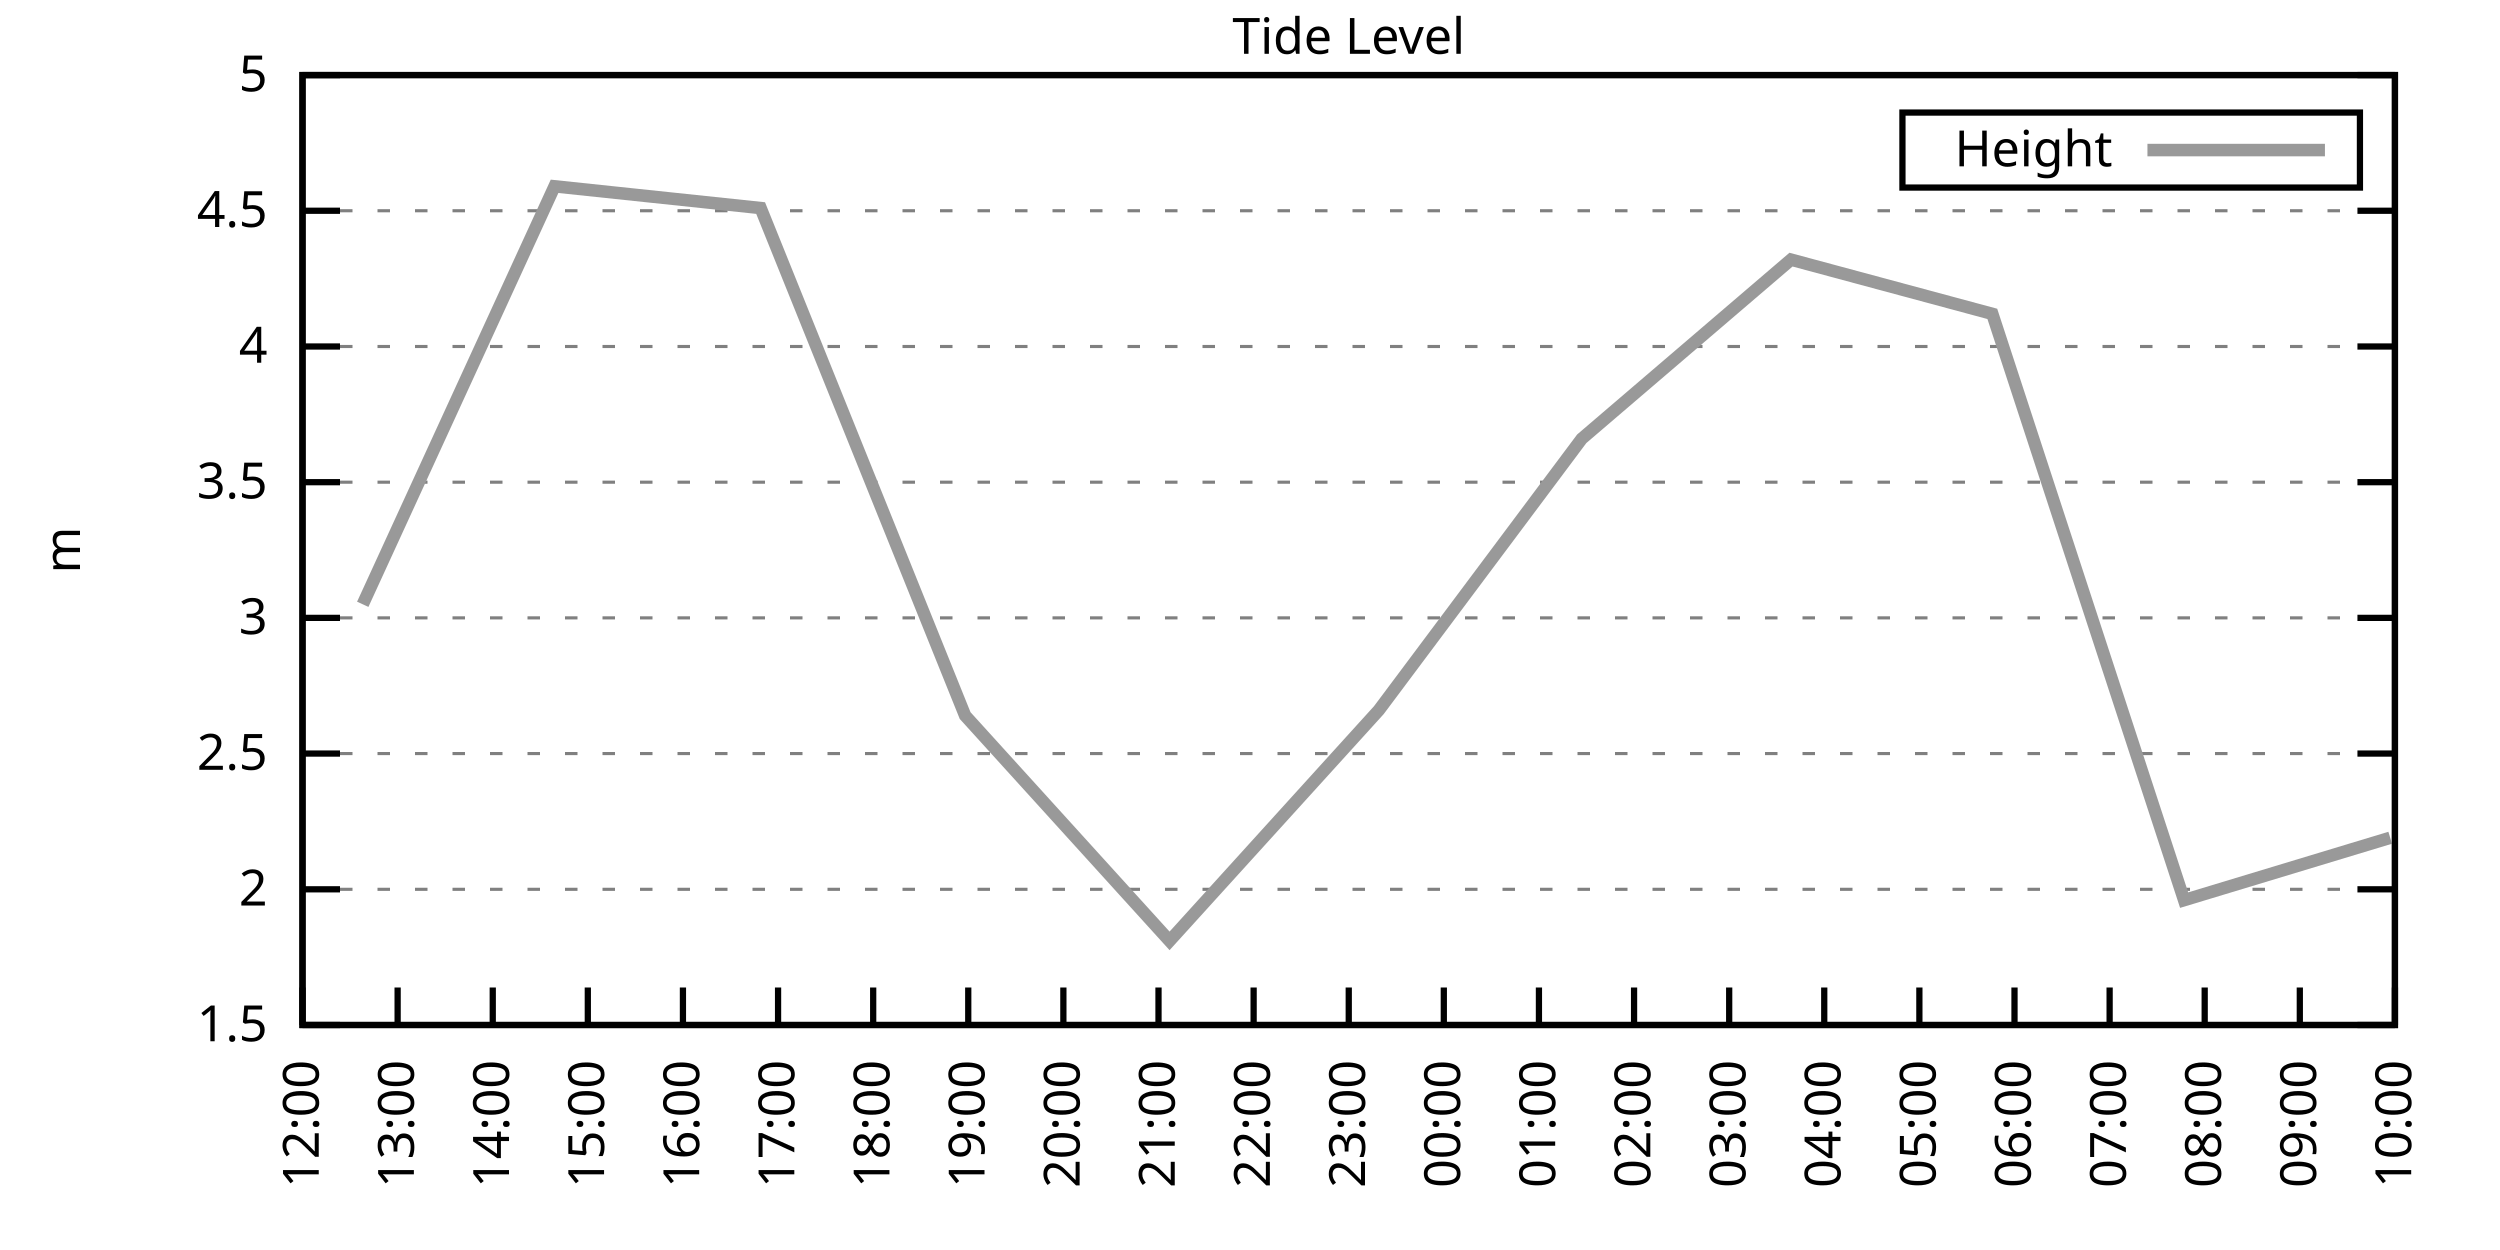
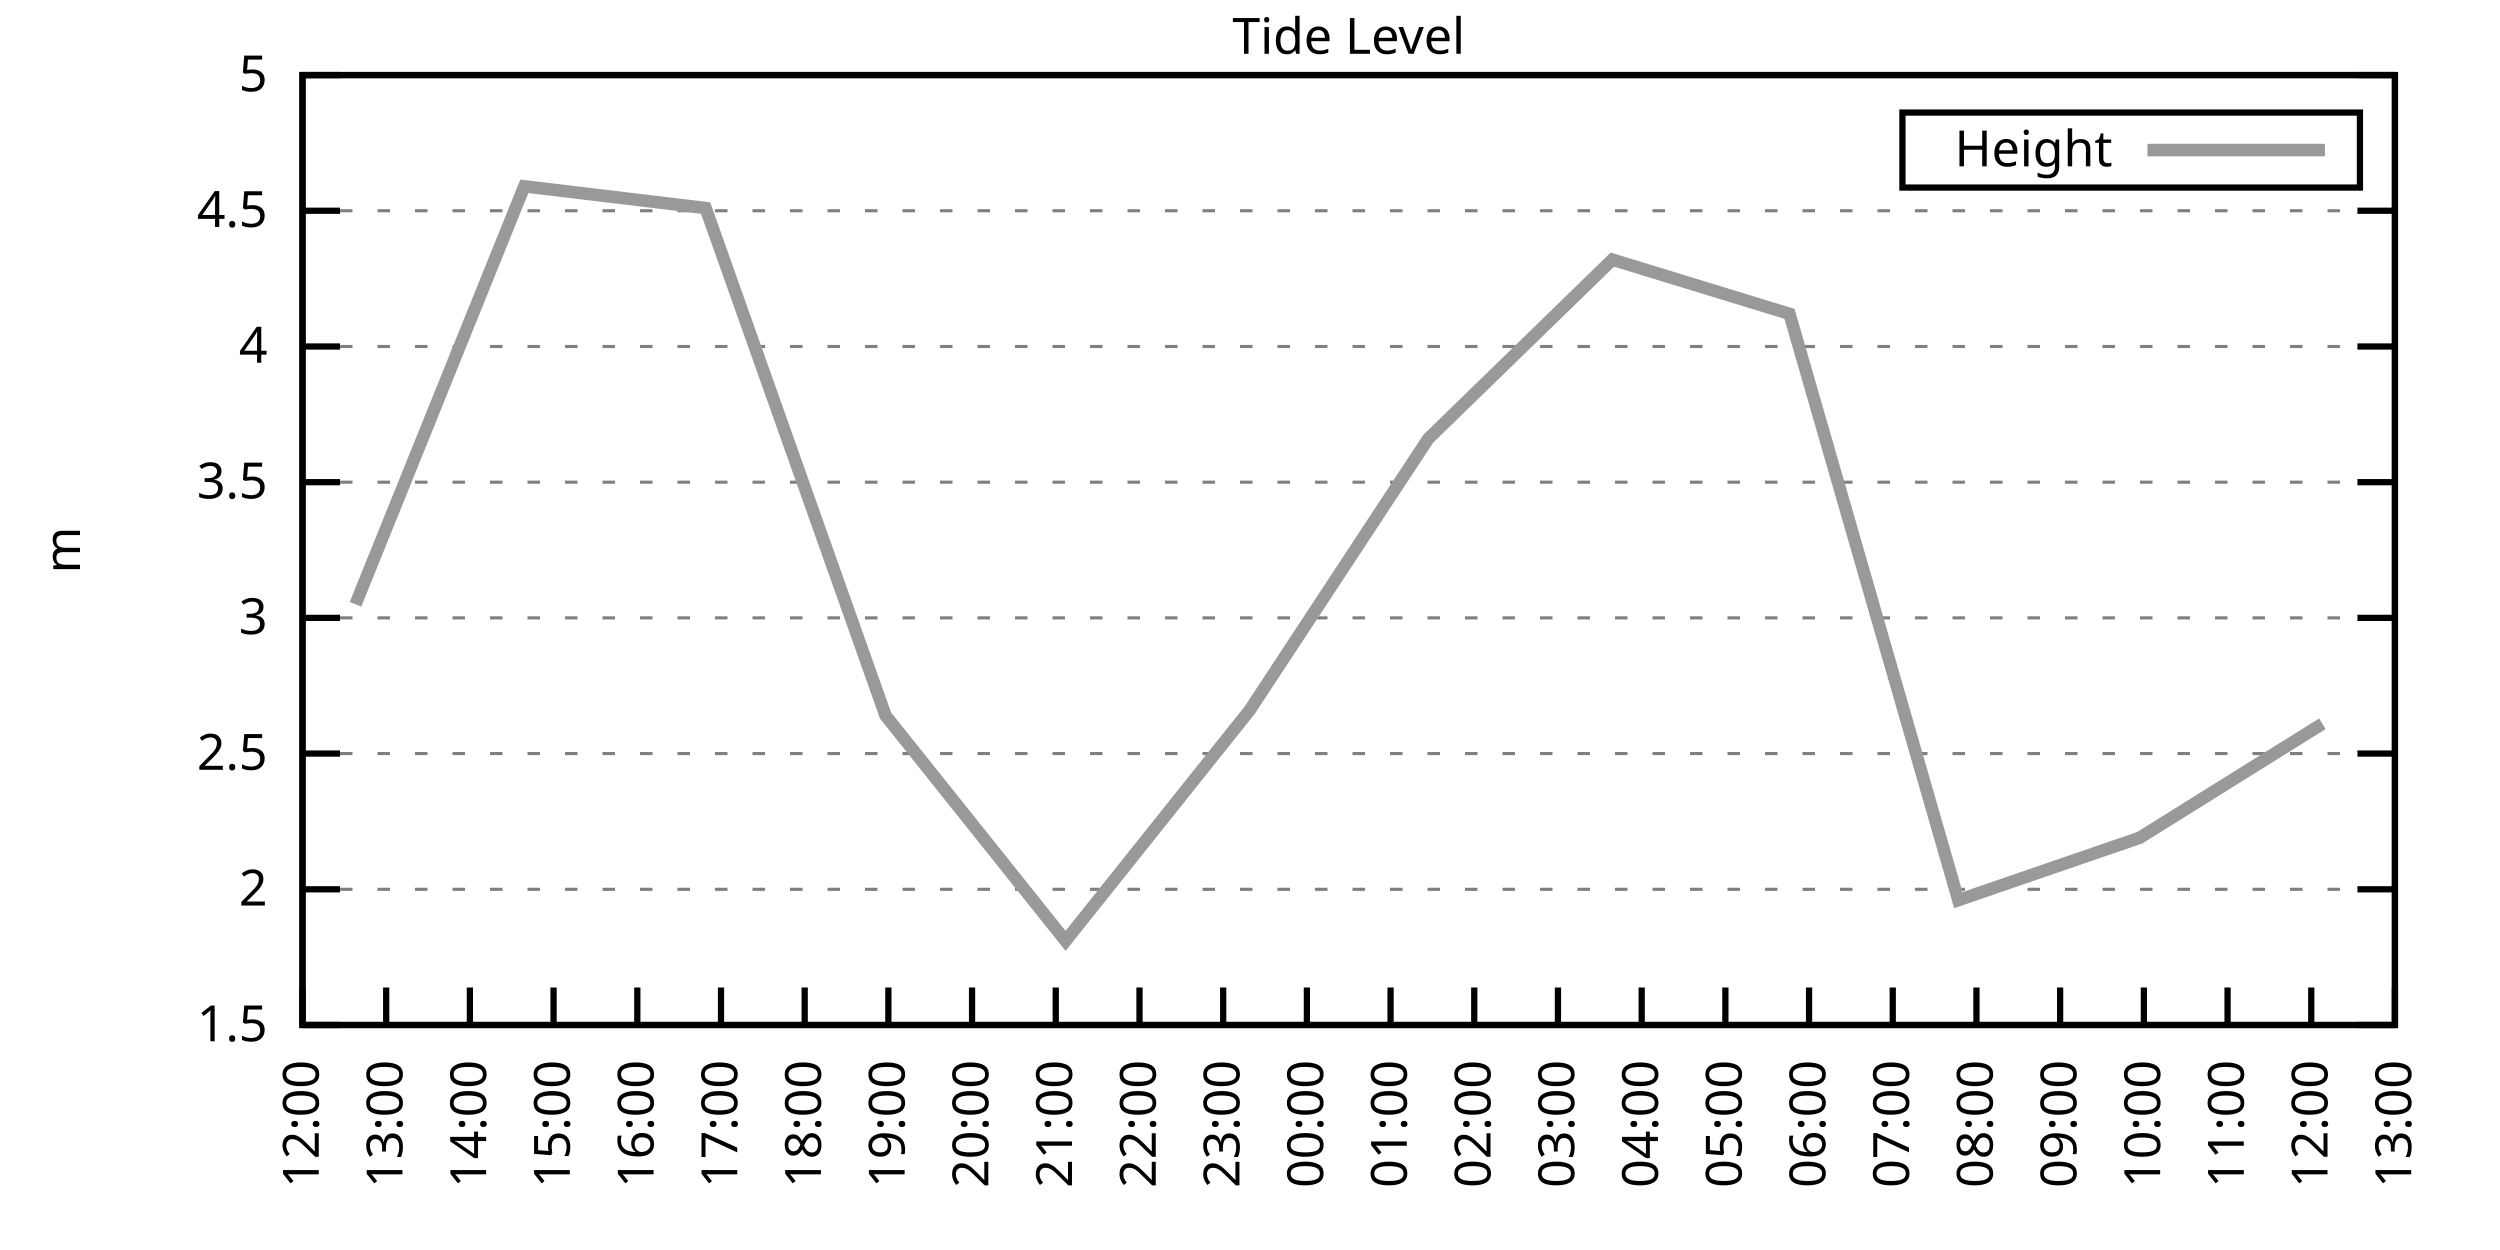
<svg xmlns="http://www.w3.org/2000/svg" xmlns:xlink="http://www.w3.org/1999/xlink" width="400" height="200" viewBox="0 0 400 200">
  <g id="gnuplot_canvas">
    <rect x="0" y="0" width="400" height="200" fill="none" />
    <defs>
      <circle id="gpDot" r="0.5" stroke-width="0.5" stroke="currentColor" />
      <path id="gpPt0" stroke-width="0.333" stroke="currentColor" d="M-1,0 h2 M0,-1 v2" />
      <path id="gpPt1" stroke-width="0.333" stroke="currentColor" d="M-1,-1 L1,1 M1,-1 L-1,1" />
      <path id="gpPt2" stroke-width="0.333" stroke="currentColor" d="M-1,0 L1,0 M0,-1 L0,1 M-1,-1 L1,1 M-1,1 L1,-1" />
      <rect id="gpPt3" stroke-width="0.333" stroke="currentColor" x="-1" y="-1" width="2" height="2" />
      <rect id="gpPt4" stroke-width="0.333" stroke="currentColor" fill="currentColor" x="-1" y="-1" width="2" height="2" />
      <circle id="gpPt5" stroke-width="0.333" stroke="currentColor" cx="0" cy="0" r="1" />
      <use xlink:href="#gpPt5" id="gpPt6" fill="currentColor" stroke="none" />
      <path id="gpPt7" stroke-width="0.333" stroke="currentColor" d="M0,-1.33 L-1.33,0.67 L1.33,0.67 z" />
      <use xlink:href="#gpPt7" id="gpPt8" fill="currentColor" stroke="none" />
      <use xlink:href="#gpPt7" id="gpPt9" stroke="currentColor" transform="rotate(180)" />
      <use xlink:href="#gpPt9" id="gpPt10" fill="currentColor" stroke="none" />
      <use xlink:href="#gpPt3" id="gpPt11" stroke="currentColor" transform="rotate(45)" />
      <use xlink:href="#gpPt11" id="gpPt12" fill="currentColor" stroke="none" />
      <path id="gpPt13" stroke-width="0.333" stroke="currentColor" d="M0,1.330 L1.265,0.411 L0.782,-1.067 L-0.782,-1.076 L-1.265,0.411 z" />
      <use xlink:href="#gpPt13" id="gpPt14" fill="currentColor" stroke="none" />
      <filter id="textbox" filterUnits="objectBoundingBox" x="0" y="0" height="1" width="1">
        <feFlood flood-color="white" flood-opacity="1" result="bgnd" />
        <feComposite in="SourceGraphic" in2="bgnd" operator="atop" />
      </filter>
      <filter id="greybox" filterUnits="objectBoundingBox" x="0" y="0" height="1" width="1">
        <feFlood flood-color="lightgrey" flood-opacity="1" result="grey" />
        <feComposite in="SourceGraphic" in2="grey" operator="atop" />
      </filter>
    </defs>
    <g fill="none" color="white" stroke="currentColor" stroke-width="1.00" stroke-linecap="butt" stroke-linejoin="miter">
</g>
    <g fill="none" color="black" stroke="currentColor" stroke-width="1.00" stroke-linecap="butt" stroke-linejoin="miter">
      <g stroke="none" shape-rendering="crispEdges">
        <polygon fill="rgb(255, 255, 255)" points="48.40,164.00 383.18,164.00 383.18,12.02 48.40,12.02 " />
      </g>
    </g>
    <g fill="none" color="black" stroke="currentColor" stroke-width="1.00" stroke-linecap="butt" stroke-linejoin="miter">
</g>
    <g fill="none" color="black" stroke="black" stroke-width="0.50" stroke-linecap="butt" stroke-linejoin="miter">
</g>
    <g fill="none" color="gray" stroke="currentColor" stroke-width="0.50" stroke-linecap="butt" stroke-linejoin="miter">
      <path stroke="gray" stroke-dasharray="2,4" class="gridline" d="M48.40,164.00 L383.19,164.00  " />
    </g>
    <g fill="none" color="gray" stroke="gray" stroke-width="1.00" stroke-linecap="butt" stroke-linejoin="miter">
</g>
    <g fill="none" color="black" stroke="currentColor" stroke-width="1.00" stroke-linecap="butt" stroke-linejoin="miter">
      <path stroke="black" d="M48.40,164.00 L54.40,164.00 M383.19,164.00 L377.19,164.00  " />
      <g transform="translate(42.80,166.60)" stroke="none" fill="black" font-family="Sans" font-size="8.00" text-anchor="end">
        <text>
          <tspan font-family="Sans"> 1.5</tspan>
        </text>
      </g>
    </g>
    <g fill="none" color="black" stroke="currentColor" stroke-width="1.00" stroke-linecap="butt" stroke-linejoin="miter">
</g>
    <g fill="none" color="black" stroke="black" stroke-width="0.50" stroke-linecap="butt" stroke-linejoin="miter">
</g>
    <g fill="none" color="gray" stroke="currentColor" stroke-width="0.50" stroke-linecap="butt" stroke-linejoin="miter">
      <path stroke="gray" stroke-dasharray="2,4" class="gridline" d="M48.40,142.29 L383.19,142.29  " />
    </g>
    <g fill="none" color="gray" stroke="gray" stroke-width="1.00" stroke-linecap="butt" stroke-linejoin="miter">
</g>
    <g fill="none" color="black" stroke="currentColor" stroke-width="1.00" stroke-linecap="butt" stroke-linejoin="miter">
      <path stroke="black" d="M48.40,142.29 L54.40,142.29 M383.19,142.29 L377.19,142.29  " />
      <g transform="translate(42.80,144.89)" stroke="none" fill="black" font-family="Sans" font-size="8.00" text-anchor="end">
        <text>
          <tspan font-family="Sans"> 2</tspan>
        </text>
      </g>
    </g>
    <g fill="none" color="black" stroke="currentColor" stroke-width="1.00" stroke-linecap="butt" stroke-linejoin="miter">
</g>
    <g fill="none" color="black" stroke="black" stroke-width="0.50" stroke-linecap="butt" stroke-linejoin="miter">
</g>
    <g fill="none" color="gray" stroke="currentColor" stroke-width="0.50" stroke-linecap="butt" stroke-linejoin="miter">
      <path stroke="gray" stroke-dasharray="2,4" class="gridline" d="M48.40,120.57 L383.19,120.57  " />
    </g>
    <g fill="none" color="gray" stroke="gray" stroke-width="1.00" stroke-linecap="butt" stroke-linejoin="miter">
</g>
    <g fill="none" color="black" stroke="currentColor" stroke-width="1.00" stroke-linecap="butt" stroke-linejoin="miter">
      <path stroke="black" d="M48.40,120.57 L54.40,120.57 M383.19,120.57 L377.19,120.57  " />
      <g transform="translate(42.80,123.17)" stroke="none" fill="black" font-family="Sans" font-size="8.00" text-anchor="end">
        <text>
          <tspan font-family="Sans"> 2.5</tspan>
        </text>
      </g>
    </g>
    <g fill="none" color="black" stroke="currentColor" stroke-width="1.00" stroke-linecap="butt" stroke-linejoin="miter">
</g>
    <g fill="none" color="black" stroke="black" stroke-width="0.50" stroke-linecap="butt" stroke-linejoin="miter">
</g>
    <g fill="none" color="gray" stroke="currentColor" stroke-width="0.50" stroke-linecap="butt" stroke-linejoin="miter">
      <path stroke="gray" stroke-dasharray="2,4" class="gridline" d="M48.40,98.86 L383.19,98.86  " />
    </g>
    <g fill="none" color="gray" stroke="gray" stroke-width="1.00" stroke-linecap="butt" stroke-linejoin="miter">
</g>
    <g fill="none" color="black" stroke="currentColor" stroke-width="1.00" stroke-linecap="butt" stroke-linejoin="miter">
      <path stroke="black" d="M48.40,98.86 L54.40,98.86 M383.19,98.86 L377.19,98.86  " />
      <g transform="translate(42.80,101.46)" stroke="none" fill="black" font-family="Sans" font-size="8.00" text-anchor="end">
        <text>
          <tspan font-family="Sans"> 3</tspan>
        </text>
      </g>
    </g>
    <g fill="none" color="black" stroke="currentColor" stroke-width="1.00" stroke-linecap="butt" stroke-linejoin="miter">
</g>
    <g fill="none" color="black" stroke="black" stroke-width="0.50" stroke-linecap="butt" stroke-linejoin="miter">
</g>
    <g fill="none" color="gray" stroke="currentColor" stroke-width="0.50" stroke-linecap="butt" stroke-linejoin="miter">
      <path stroke="gray" stroke-dasharray="2,4" class="gridline" d="M48.40,77.15 L383.19,77.15  " />
    </g>
    <g fill="none" color="gray" stroke="gray" stroke-width="1.00" stroke-linecap="butt" stroke-linejoin="miter">
</g>
    <g fill="none" color="black" stroke="currentColor" stroke-width="1.00" stroke-linecap="butt" stroke-linejoin="miter">
      <path stroke="black" d="M48.40,77.15 L54.40,77.15 M383.19,77.15 L377.19,77.15  " />
      <g transform="translate(42.80,79.75)" stroke="none" fill="black" font-family="Sans" font-size="8.00" text-anchor="end">
        <text>
          <tspan font-family="Sans"> 3.5</tspan>
        </text>
      </g>
    </g>
    <g fill="none" color="black" stroke="currentColor" stroke-width="1.00" stroke-linecap="butt" stroke-linejoin="miter">
</g>
    <g fill="none" color="black" stroke="black" stroke-width="0.50" stroke-linecap="butt" stroke-linejoin="miter">
</g>
    <g fill="none" color="gray" stroke="currentColor" stroke-width="0.50" stroke-linecap="butt" stroke-linejoin="miter">
      <path stroke="gray" stroke-dasharray="2,4" class="gridline" d="M48.40,55.44 L383.19,55.44  " />
    </g>
    <g fill="none" color="gray" stroke="gray" stroke-width="1.00" stroke-linecap="butt" stroke-linejoin="miter">
</g>
    <g fill="none" color="black" stroke="currentColor" stroke-width="1.00" stroke-linecap="butt" stroke-linejoin="miter">
      <path stroke="black" d="M48.40,55.44 L54.40,55.44 M383.19,55.44 L377.19,55.44  " />
      <g transform="translate(42.80,58.04)" stroke="none" fill="black" font-family="Sans" font-size="8.00" text-anchor="end">
        <text>
          <tspan font-family="Sans"> 4</tspan>
        </text>
      </g>
    </g>
    <g fill="none" color="black" stroke="currentColor" stroke-width="1.00" stroke-linecap="butt" stroke-linejoin="miter">
</g>
    <g fill="none" color="black" stroke="black" stroke-width="0.50" stroke-linecap="butt" stroke-linejoin="miter">
</g>
    <g fill="none" color="gray" stroke="currentColor" stroke-width="0.50" stroke-linecap="butt" stroke-linejoin="miter">
      <path stroke="gray" stroke-dasharray="2,4" class="gridline" d="M48.40,33.72 L383.19,33.72  " />
    </g>
    <g fill="none" color="gray" stroke="gray" stroke-width="1.00" stroke-linecap="butt" stroke-linejoin="miter">
</g>
    <g fill="none" color="black" stroke="currentColor" stroke-width="1.00" stroke-linecap="butt" stroke-linejoin="miter">
      <path stroke="black" d="M48.40,33.72 L54.40,33.72 M383.19,33.72 L377.19,33.72  " />
      <g transform="translate(42.80,36.32)" stroke="none" fill="black" font-family="Sans" font-size="8.00" text-anchor="end">
        <text>
          <tspan font-family="Sans"> 4.5</tspan>
        </text>
      </g>
    </g>
    <g fill="none" color="black" stroke="currentColor" stroke-width="1.00" stroke-linecap="butt" stroke-linejoin="miter">
</g>
    <g fill="none" color="black" stroke="black" stroke-width="0.50" stroke-linecap="butt" stroke-linejoin="miter">
</g>
    <g fill="none" color="gray" stroke="currentColor" stroke-width="0.50" stroke-linecap="butt" stroke-linejoin="miter">
      <path stroke="gray" stroke-dasharray="2,4" class="gridline" d="M48.40,12.01 L383.19,12.01  " />
    </g>
    <g fill="none" color="gray" stroke="gray" stroke-width="1.00" stroke-linecap="butt" stroke-linejoin="miter">
</g>
    <g fill="none" color="black" stroke="currentColor" stroke-width="1.00" stroke-linecap="butt" stroke-linejoin="miter">
      <path stroke="black" d="M48.40,12.01 L54.40,12.01 M383.19,12.01 L377.19,12.01  " />
      <g transform="translate(42.80,14.61)" stroke="none" fill="black" font-family="Sans" font-size="8.00" text-anchor="end">
        <text>
          <tspan font-family="Sans"> 5</tspan>
        </text>
      </g>
    </g>
    <g fill="none" color="black" stroke="currentColor" stroke-width="1.00" stroke-linecap="butt" stroke-linejoin="miter">
      <path stroke="black" d="M48.40,164.00 L48.40,158.00  " />
      <g transform="translate(51.00,169.60) rotate(270.00)" stroke="none" fill="black" font-family="Sans" font-size="8.00" text-anchor="end">
        <text>
          <tspan font-family="Sans">12:00</tspan>
        </text>
      </g>
    </g>
    <g fill="none" color="black" stroke="currentColor" stroke-width="1.00" stroke-linecap="butt" stroke-linejoin="miter">
-       <path stroke="black" d="M63.62,164.00 L63.62,158.00  " />
-       <g transform="translate(66.22,169.60) rotate(270.00)" stroke="none" fill="black" font-family="Sans" font-size="8.00" text-anchor="end">
+       <path stroke="black" d="M61.79,164.00 L61.79,158.00  " />
+       <g transform="translate(64.39,169.60) rotate(270.00)" stroke="none" fill="black" font-family="Sans" font-size="8.00" text-anchor="end">
        <text>
          <tspan font-family="Sans">13:00</tspan>
        </text>
      </g>
    </g>
    <g fill="none" color="black" stroke="currentColor" stroke-width="1.00" stroke-linecap="butt" stroke-linejoin="miter">
-       <path stroke="black" d="M78.84,164.00 L78.84,158.00  " />
-       <g transform="translate(81.44,169.60) rotate(270.00)" stroke="none" fill="black" font-family="Sans" font-size="8.00" text-anchor="end">
+       <path stroke="black" d="M75.18,164.00 L75.18,158.00  " />
+       <g transform="translate(77.78,169.60) rotate(270.00)" stroke="none" fill="black" font-family="Sans" font-size="8.00" text-anchor="end">
        <text>
          <tspan font-family="Sans">14:00</tspan>
        </text>
      </g>
    </g>
    <g fill="none" color="black" stroke="currentColor" stroke-width="1.00" stroke-linecap="butt" stroke-linejoin="miter">
-       <path stroke="black" d="M94.05,164.00 L94.05,158.00  " />
-       <g transform="translate(96.65,169.60) rotate(270.00)" stroke="none" fill="black" font-family="Sans" font-size="8.00" text-anchor="end">
+       <path stroke="black" d="M88.57,164.00 L88.57,158.00  " />
+       <g transform="translate(91.17,169.60) rotate(270.00)" stroke="none" fill="black" font-family="Sans" font-size="8.00" text-anchor="end">
        <text>
          <tspan font-family="Sans">15:00</tspan>
        </text>
      </g>
    </g>
    <g fill="none" color="black" stroke="currentColor" stroke-width="1.00" stroke-linecap="butt" stroke-linejoin="miter">
-       <path stroke="black" d="M109.27,164.00 L109.27,158.00  " />
-       <g transform="translate(111.87,169.60) rotate(270.00)" stroke="none" fill="black" font-family="Sans" font-size="8.00" text-anchor="end">
+       <path stroke="black" d="M101.97,164.00 L101.97,158.00  " />
+       <g transform="translate(104.57,169.60) rotate(270.00)" stroke="none" fill="black" font-family="Sans" font-size="8.00" text-anchor="end">
        <text>
          <tspan font-family="Sans">16:00</tspan>
        </text>
      </g>
    </g>
    <g fill="none" color="black" stroke="currentColor" stroke-width="1.00" stroke-linecap="butt" stroke-linejoin="miter">
-       <path stroke="black" d="M124.49,164.00 L124.49,158.00  " />
-       <g transform="translate(127.09,169.60) rotate(270.00)" stroke="none" fill="black" font-family="Sans" font-size="8.00" text-anchor="end">
+       <path stroke="black" d="M115.36,164.00 L115.36,158.00  " />
+       <g transform="translate(117.96,169.60) rotate(270.00)" stroke="none" fill="black" font-family="Sans" font-size="8.00" text-anchor="end">
        <text>
          <tspan font-family="Sans">17:00</tspan>
        </text>
      </g>
    </g>
    <g fill="none" color="black" stroke="currentColor" stroke-width="1.00" stroke-linecap="butt" stroke-linejoin="miter">
-       <path stroke="black" d="M139.71,164.00 L139.71,158.00  " />
-       <g transform="translate(142.31,169.60) rotate(270.00)" stroke="none" fill="black" font-family="Sans" font-size="8.00" text-anchor="end">
+       <path stroke="black" d="M128.75,164.00 L128.75,158.00  " />
+       <g transform="translate(131.35,169.60) rotate(270.00)" stroke="none" fill="black" font-family="Sans" font-size="8.00" text-anchor="end">
        <text>
          <tspan font-family="Sans">18:00</tspan>
        </text>
      </g>
    </g>
    <g fill="none" color="black" stroke="currentColor" stroke-width="1.00" stroke-linecap="butt" stroke-linejoin="miter">
-       <path stroke="black" d="M154.92,164.00 L154.92,158.00  " />
-       <g transform="translate(157.52,169.60) rotate(270.00)" stroke="none" fill="black" font-family="Sans" font-size="8.00" text-anchor="end">
+       <path stroke="black" d="M142.14,164.00 L142.14,158.00  " />
+       <g transform="translate(144.74,169.60) rotate(270.00)" stroke="none" fill="black" font-family="Sans" font-size="8.00" text-anchor="end">
        <text>
          <tspan font-family="Sans">19:00</tspan>
        </text>
      </g>
    </g>
    <g fill="none" color="black" stroke="currentColor" stroke-width="1.00" stroke-linecap="butt" stroke-linejoin="miter">
-       <path stroke="black" d="M170.14,164.00 L170.14,158.00  " />
-       <g transform="translate(172.74,169.60) rotate(270.00)" stroke="none" fill="black" font-family="Sans" font-size="8.00" text-anchor="end">
+       <path stroke="black" d="M155.53,164.00 L155.53,158.00  " />
+       <g transform="translate(158.13,169.60) rotate(270.00)" stroke="none" fill="black" font-family="Sans" font-size="8.00" text-anchor="end">
        <text>
          <tspan font-family="Sans">20:00</tspan>
        </text>
      </g>
    </g>
    <g fill="none" color="black" stroke="currentColor" stroke-width="1.00" stroke-linecap="butt" stroke-linejoin="miter">
-       <path stroke="black" d="M185.36,164.00 L185.36,158.00  " />
-       <g transform="translate(187.96,169.60) rotate(270.00)" stroke="none" fill="black" font-family="Sans" font-size="8.00" text-anchor="end">
+       <path stroke="black" d="M168.92,164.00 L168.92,158.00  " />
+       <g transform="translate(171.52,169.60) rotate(270.00)" stroke="none" fill="black" font-family="Sans" font-size="8.00" text-anchor="end">
        <text>
          <tspan font-family="Sans">21:00</tspan>
        </text>
      </g>
    </g>
    <g fill="none" color="black" stroke="currentColor" stroke-width="1.00" stroke-linecap="butt" stroke-linejoin="miter">
-       <path stroke="black" d="M200.58,164.00 L200.58,158.00  " />
-       <g transform="translate(203.18,169.60) rotate(270.00)" stroke="none" fill="black" font-family="Sans" font-size="8.00" text-anchor="end">
+       <path stroke="black" d="M182.32,164.00 L182.32,158.00  " />
+       <g transform="translate(184.92,169.60) rotate(270.00)" stroke="none" fill="black" font-family="Sans" font-size="8.00" text-anchor="end">
        <text>
          <tspan font-family="Sans">22:00</tspan>
        </text>
      </g>
    </g>
    <g fill="none" color="black" stroke="currentColor" stroke-width="1.00" stroke-linecap="butt" stroke-linejoin="miter">
-       <path stroke="black" d="M215.80,164.00 L215.80,158.00  " />
-       <g transform="translate(218.40,169.60) rotate(270.00)" stroke="none" fill="black" font-family="Sans" font-size="8.00" text-anchor="end">
+       <path stroke="black" d="M195.71,164.00 L195.71,158.00  " />
+       <g transform="translate(198.31,169.60) rotate(270.00)" stroke="none" fill="black" font-family="Sans" font-size="8.00" text-anchor="end">
        <text>
          <tspan font-family="Sans">23:00</tspan>
        </text>
      </g>
    </g>
    <g fill="none" color="black" stroke="currentColor" stroke-width="1.00" stroke-linecap="butt" stroke-linejoin="miter">
-       <path stroke="black" d="M231.01,164.00 L231.01,158.00  " />
-       <g transform="translate(233.61,169.60) rotate(270.00)" stroke="none" fill="black" font-family="Sans" font-size="8.00" text-anchor="end">
+       <path stroke="black" d="M209.10,164.00 L209.10,158.00  " />
+       <g transform="translate(211.70,169.60) rotate(270.00)" stroke="none" fill="black" font-family="Sans" font-size="8.00" text-anchor="end">
        <text>
          <tspan font-family="Sans">00:00</tspan>
        </text>
      </g>
    </g>
    <g fill="none" color="black" stroke="currentColor" stroke-width="1.00" stroke-linecap="butt" stroke-linejoin="miter">
-       <path stroke="black" d="M246.23,164.00 L246.23,158.00  " />
-       <g transform="translate(248.83,169.60) rotate(270.00)" stroke="none" fill="black" font-family="Sans" font-size="8.00" text-anchor="end">
+       <path stroke="black" d="M222.49,164.00 L222.49,158.00  " />
+       <g transform="translate(225.09,169.60) rotate(270.00)" stroke="none" fill="black" font-family="Sans" font-size="8.00" text-anchor="end">
        <text>
          <tspan font-family="Sans">01:00</tspan>
        </text>
      </g>
    </g>
    <g fill="none" color="black" stroke="currentColor" stroke-width="1.00" stroke-linecap="butt" stroke-linejoin="miter">
-       <path stroke="black" d="M261.45,164.00 L261.45,158.00  " />
-       <g transform="translate(264.05,169.60) rotate(270.00)" stroke="none" fill="black" font-family="Sans" font-size="8.00" text-anchor="end">
+       <path stroke="black" d="M235.88,164.00 L235.88,158.00  " />
+       <g transform="translate(238.48,169.60) rotate(270.00)" stroke="none" fill="black" font-family="Sans" font-size="8.00" text-anchor="end">
        <text>
          <tspan font-family="Sans">02:00</tspan>
        </text>
      </g>
    </g>
    <g fill="none" color="black" stroke="currentColor" stroke-width="1.00" stroke-linecap="butt" stroke-linejoin="miter">
-       <path stroke="black" d="M276.67,164.00 L276.67,158.00  " />
-       <g transform="translate(279.27,169.60) rotate(270.00)" stroke="none" fill="black" font-family="Sans" font-size="8.00" text-anchor="end">
+       <path stroke="black" d="M249.27,164.00 L249.27,158.00  " />
+       <g transform="translate(251.87,169.60) rotate(270.00)" stroke="none" fill="black" font-family="Sans" font-size="8.00" text-anchor="end">
        <text>
          <tspan font-family="Sans">03:00</tspan>
        </text>
      </g>
    </g>
    <g fill="none" color="black" stroke="currentColor" stroke-width="1.00" stroke-linecap="butt" stroke-linejoin="miter">
-       <path stroke="black" d="M291.88,164.00 L291.88,158.00  " />
-       <g transform="translate(294.48,169.60) rotate(270.00)" stroke="none" fill="black" font-family="Sans" font-size="8.00" text-anchor="end">
+       <path stroke="black" d="M262.67,164.00 L262.67,158.00  " />
+       <g transform="translate(265.27,169.60) rotate(270.00)" stroke="none" fill="black" font-family="Sans" font-size="8.00" text-anchor="end">
        <text>
          <tspan font-family="Sans">04:00</tspan>
        </text>
      </g>
    </g>
    <g fill="none" color="black" stroke="currentColor" stroke-width="1.00" stroke-linecap="butt" stroke-linejoin="miter">
-       <path stroke="black" d="M307.10,164.00 L307.10,158.00  " />
-       <g transform="translate(309.70,169.60) rotate(270.00)" stroke="none" fill="black" font-family="Sans" font-size="8.00" text-anchor="end">
+       <path stroke="black" d="M276.06,164.00 L276.06,158.00  " />
+       <g transform="translate(278.66,169.60) rotate(270.00)" stroke="none" fill="black" font-family="Sans" font-size="8.00" text-anchor="end">
        <text>
          <tspan font-family="Sans">05:00</tspan>
        </text>
      </g>
    </g>
    <g fill="none" color="black" stroke="currentColor" stroke-width="1.00" stroke-linecap="butt" stroke-linejoin="miter">
-       <path stroke="black" d="M322.32,164.00 L322.32,158.00  " />
-       <g transform="translate(324.92,169.60) rotate(270.00)" stroke="none" fill="black" font-family="Sans" font-size="8.00" text-anchor="end">
+       <path stroke="black" d="M289.45,164.00 L289.45,158.00  " />
+       <g transform="translate(292.05,169.60) rotate(270.00)" stroke="none" fill="black" font-family="Sans" font-size="8.00" text-anchor="end">
        <text>
          <tspan font-family="Sans">06:00</tspan>
        </text>
      </g>
    </g>
    <g fill="none" color="black" stroke="currentColor" stroke-width="1.00" stroke-linecap="butt" stroke-linejoin="miter">
-       <path stroke="black" d="M337.54,164.00 L337.54,158.00  " />
-       <g transform="translate(340.14,169.60) rotate(270.00)" stroke="none" fill="black" font-family="Sans" font-size="8.00" text-anchor="end">
+       <path stroke="black" d="M302.84,164.00 L302.84,158.00  " />
+       <g transform="translate(305.44,169.60) rotate(270.00)" stroke="none" fill="black" font-family="Sans" font-size="8.00" text-anchor="end">
        <text>
          <tspan font-family="Sans">07:00</tspan>
        </text>
      </g>
    </g>
    <g fill="none" color="black" stroke="currentColor" stroke-width="1.00" stroke-linecap="butt" stroke-linejoin="miter">
-       <path stroke="black" d="M352.75,164.00 L352.75,158.00  " />
-       <g transform="translate(355.35,169.60) rotate(270.00)" stroke="none" fill="black" font-family="Sans" font-size="8.00" text-anchor="end">
+       <path stroke="black" d="M316.23,164.00 L316.23,158.00  " />
+       <g transform="translate(318.83,169.60) rotate(270.00)" stroke="none" fill="black" font-family="Sans" font-size="8.00" text-anchor="end">
        <text>
          <tspan font-family="Sans">08:00</tspan>
        </text>
      </g>
    </g>
    <g fill="none" color="black" stroke="currentColor" stroke-width="1.00" stroke-linecap="butt" stroke-linejoin="miter">
-       <path stroke="black" d="M367.97,164.00 L367.97,158.00  " />
-       <g transform="translate(370.57,169.60) rotate(270.00)" stroke="none" fill="black" font-family="Sans" font-size="8.00" text-anchor="end">
+       <path stroke="black" d="M329.62,164.00 L329.62,158.00  " />
+       <g transform="translate(332.22,169.60) rotate(270.00)" stroke="none" fill="black" font-family="Sans" font-size="8.00" text-anchor="end">
        <text>
          <tspan font-family="Sans">09:00</tspan>
+         </text>
+       </g>
+     </g>
+     <g fill="none" color="black" stroke="currentColor" stroke-width="1.00" stroke-linecap="butt" stroke-linejoin="miter">
+       <path stroke="black" d="M343.02,164.00 L343.02,158.00  " />
+       <g transform="translate(345.62,169.60) rotate(270.00)" stroke="none" fill="black" font-family="Sans" font-size="8.00" text-anchor="end">
+         <text>
+           <tspan font-family="Sans">10:00</tspan>
+         </text>
+       </g>
+     </g>
+     <g fill="none" color="black" stroke="currentColor" stroke-width="1.00" stroke-linecap="butt" stroke-linejoin="miter">
+       <path stroke="black" d="M356.41,164.00 L356.41,158.00  " />
+       <g transform="translate(359.01,169.60) rotate(270.00)" stroke="none" fill="black" font-family="Sans" font-size="8.00" text-anchor="end">
+         <text>
+           <tspan font-family="Sans">11:00</tspan>
+         </text>
+       </g>
+     </g>
+     <g fill="none" color="black" stroke="currentColor" stroke-width="1.00" stroke-linecap="butt" stroke-linejoin="miter">
+       <path stroke="black" d="M369.80,164.00 L369.80,158.00  " />
+       <g transform="translate(372.40,169.60) rotate(270.00)" stroke="none" fill="black" font-family="Sans" font-size="8.00" text-anchor="end">
+         <text>
+           <tspan font-family="Sans">12:00</tspan>
        </text>
      </g>
    </g>
    <g fill="none" color="black" stroke="currentColor" stroke-width="1.00" stroke-linecap="butt" stroke-linejoin="miter">
      <path stroke="black" d="M383.19,164.00 L383.19,158.00  " />
      <g transform="translate(385.79,169.60) rotate(270.00)" stroke="none" fill="black" font-family="Sans" font-size="8.00" text-anchor="end">
        <text>
-           <tspan font-family="Sans">10:00</tspan>
+           <tspan font-family="Sans">13:00</tspan>
        </text>
      </g>
    </g>
    <g fill="none" color="black" stroke="currentColor" stroke-width="1.00" stroke-linecap="butt" stroke-linejoin="miter">
</g>
    <g fill="none" color="black" stroke="currentColor" stroke-width="1.00" stroke-linecap="butt" stroke-linejoin="miter">
      <path stroke="black" d="M48.40,12.01 L48.40,164.00 L383.19,164.00 L383.19,12.01 L48.40,12.01 Z  " />
    </g>
    <g fill="none" color="black" stroke="currentColor" stroke-width="1.00" stroke-linecap="butt" stroke-linejoin="miter">
</g>
    <g fill="none" color="black" stroke="currentColor" stroke-width="1.00" stroke-linecap="butt" stroke-linejoin="miter">
      <path stroke="black" d="M304.39,30.01 L304.39,18.01 L377.59,18.01 L377.59,30.01 L304.39,30.01 Z  " />
    </g>
    <g id="Tide_level_plot_1">
      <g fill="none" color="white" stroke="black" stroke-width="2.00" stroke-linecap="butt" stroke-linejoin="miter">
</g>
      <g fill="none" color="black" stroke="currentColor" stroke-width="2.00" stroke-linecap="butt" stroke-linejoin="miter">
        <g transform="translate(337.99,26.61)" stroke="none" fill="black" font-family="Sans" font-size="8.00" text-anchor="end">
          <text>
            <tspan font-family="Sans">Height</tspan>
          </text>
        </g>
      </g>
      <g fill="none" color="black" stroke="currentColor" stroke-width="2.00" stroke-linecap="butt" stroke-linejoin="miter">
-         <path stroke="rgb(153, 153, 153)" d="M343.59,24.01 L371.99,24.01 M58.04,96.69 L88.73,29.81 L121.70,33.29 L154.42,114.49 L187.13,150.54 L220.61,113.63   L253.08,70.20 L286.56,41.54 L318.77,50.22 L349.46,144.02 L382.43,134.04  " />
+         <path stroke="rgb(153, 153, 153)" d="M343.59,24.01 L371.99,24.01 M56.88,96.69 L83.89,29.81 L112.90,33.29 L141.69,114.49 L170.49,150.54 L199.95,113.63   L228.52,70.20 L257.98,41.54 L286.32,50.22 L313.33,144.02 L342.35,134.04 L371.58,115.80  " />
      </g>
    </g>
    <g fill="none" color="black" stroke="currentColor" stroke-width="2.00" stroke-linecap="butt" stroke-linejoin="miter">
</g>
    <g fill="none" color="black" stroke="black" stroke-width="1.00" stroke-linecap="butt" stroke-linejoin="miter">
</g>
    <g fill="none" color="black" stroke="currentColor" stroke-width="1.00" stroke-linecap="butt" stroke-linejoin="miter">
      <path stroke="black" d="M48.40,12.01 L48.40,164.00 L383.19,164.00 L383.19,12.01 L48.40,12.01 Z  " />
      <g transform="translate(12.80,88.01) rotate(270.00)" stroke="none" fill="black" font-family="Sans" font-size="8.00" text-anchor="middle">
        <text>
          <tspan font-family="Sans">m</tspan>
        </text>
      </g>
    </g>
    <g fill="none" color="black" stroke="currentColor" stroke-width="1.00" stroke-linecap="butt" stroke-linejoin="miter">
</g>
    <g fill="none" color="black" stroke="currentColor" stroke-width="1.00" stroke-linecap="butt" stroke-linejoin="miter">
      <g transform="translate(215.79,8.61)" stroke="none" fill="black" font-family="Sans" font-size="8.00" text-anchor="middle">
        <text>
          <tspan font-family="Sans">Tide Level</tspan>
        </text>
      </g>
    </g>
    <g fill="none" color="black" stroke="currentColor" stroke-width="1.00" stroke-linecap="butt" stroke-linejoin="miter">
</g>
  </g>
</svg>
